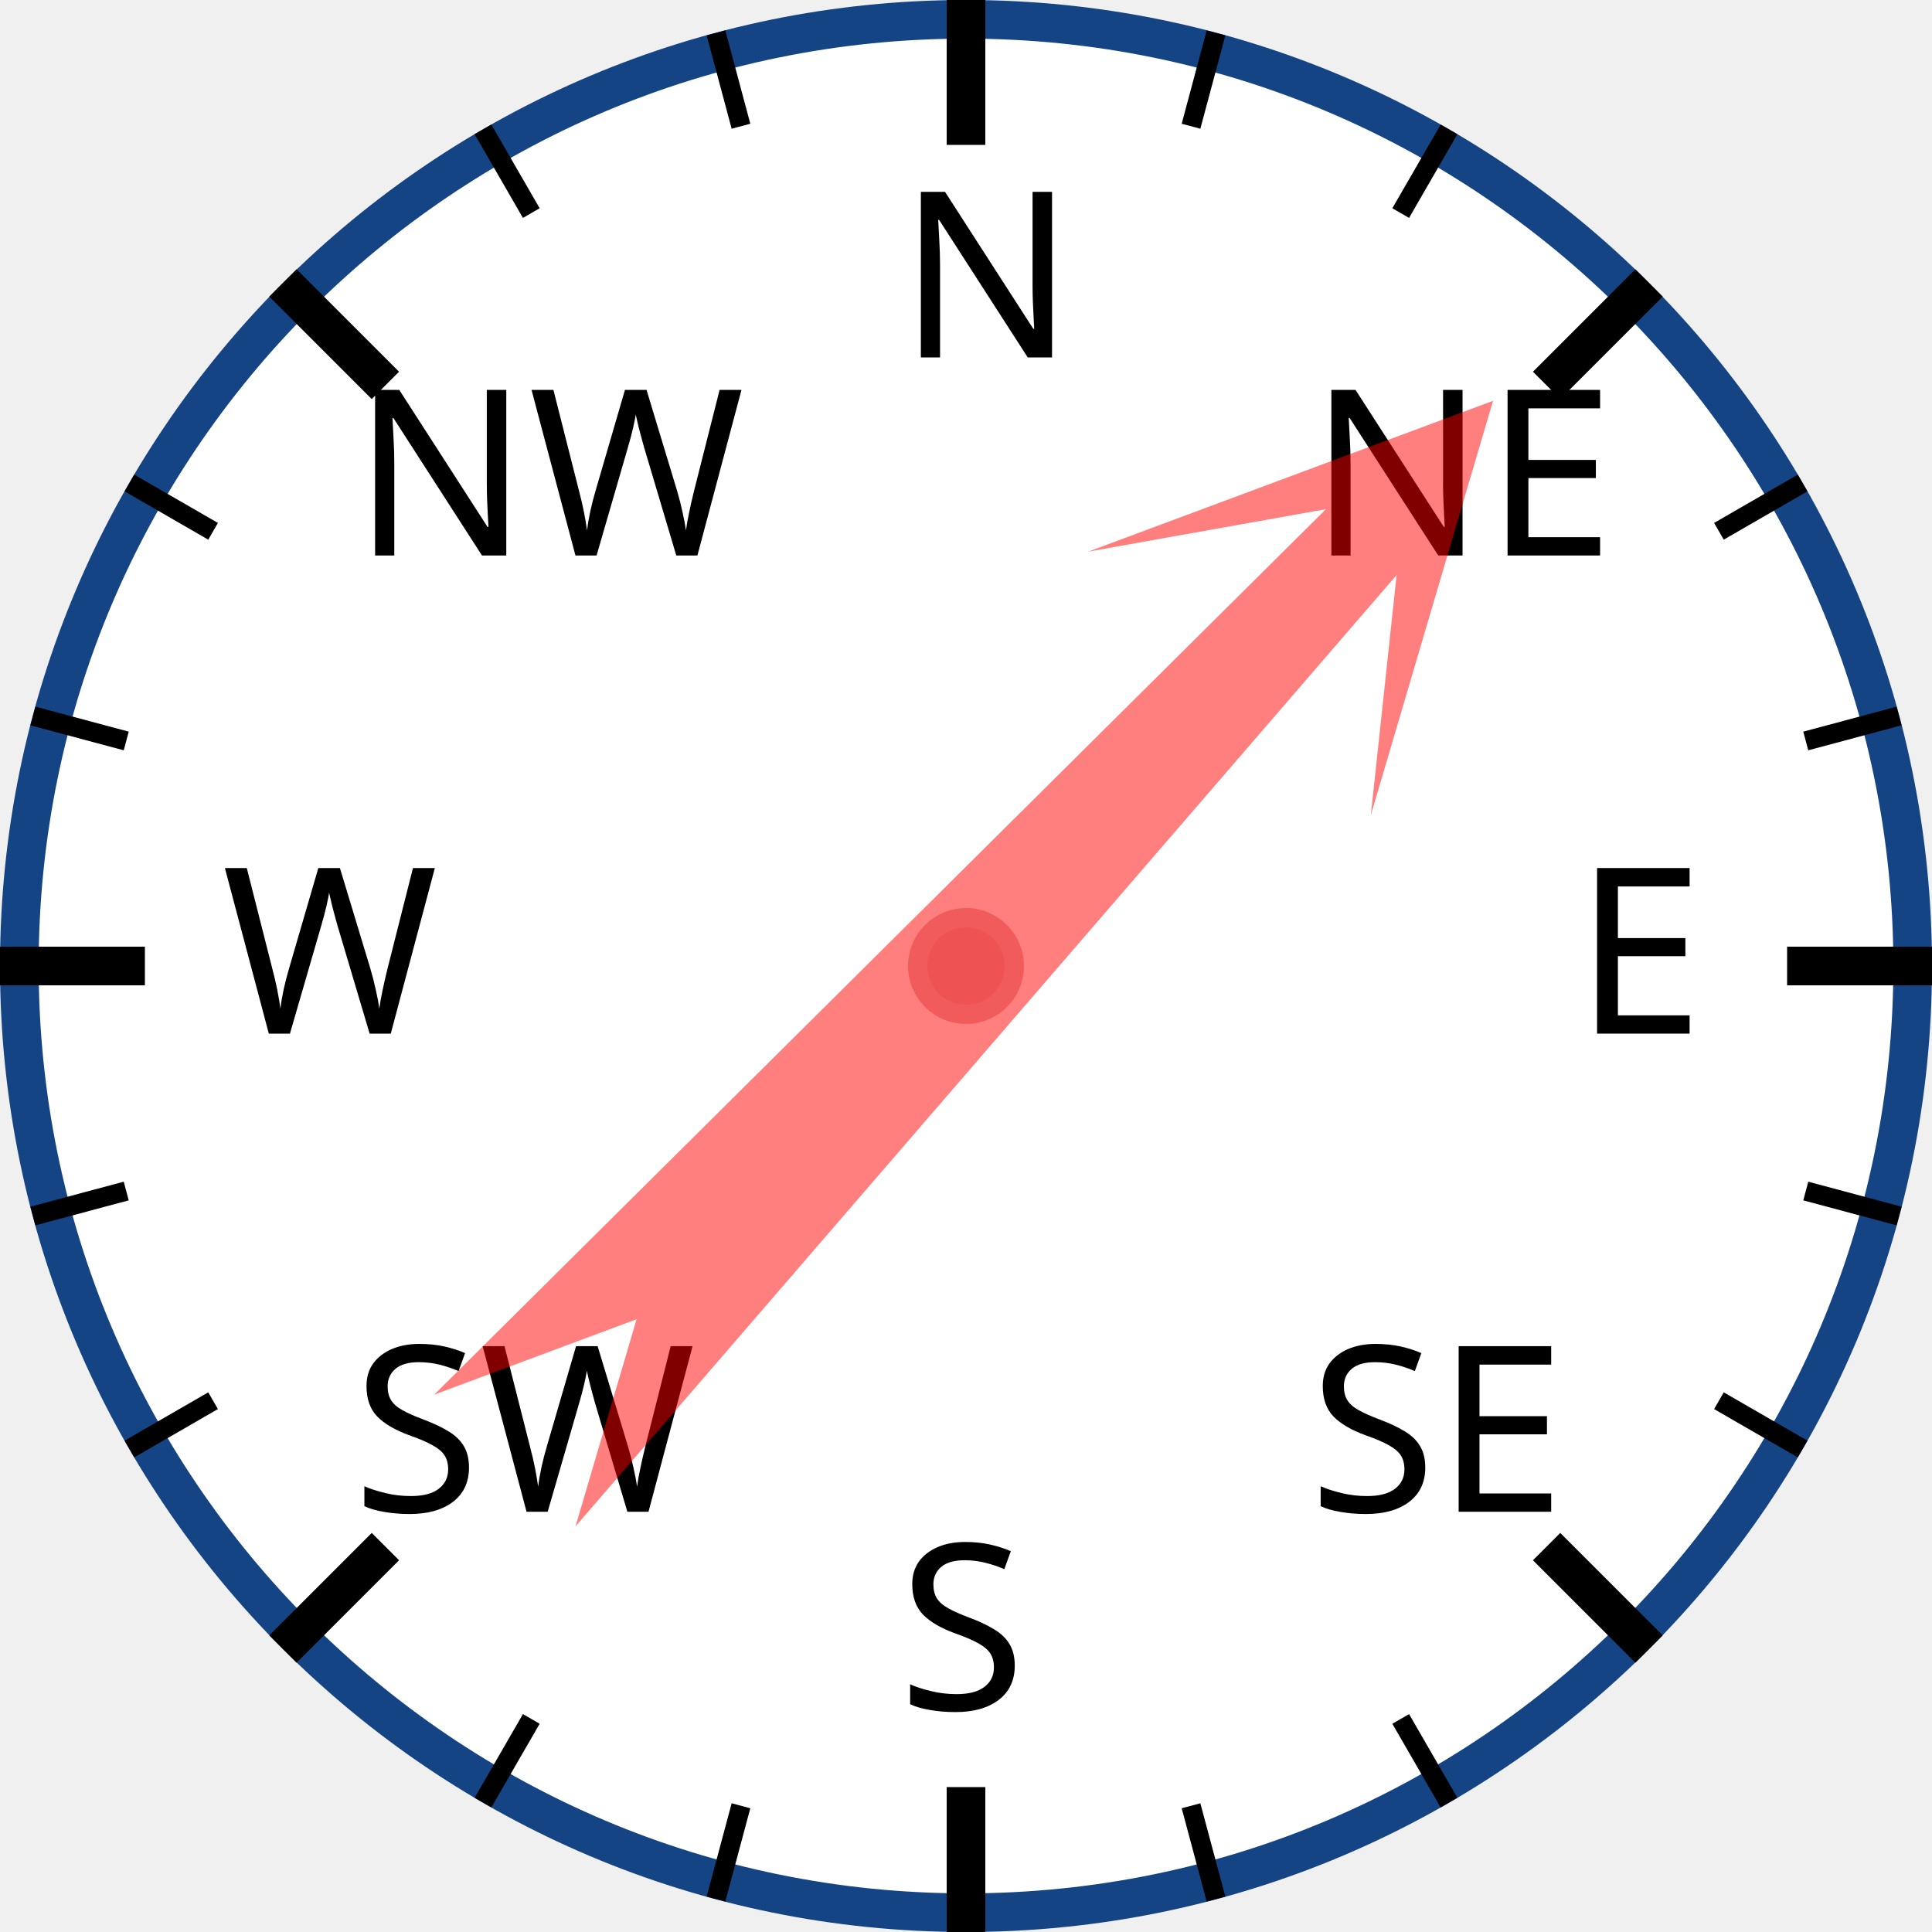
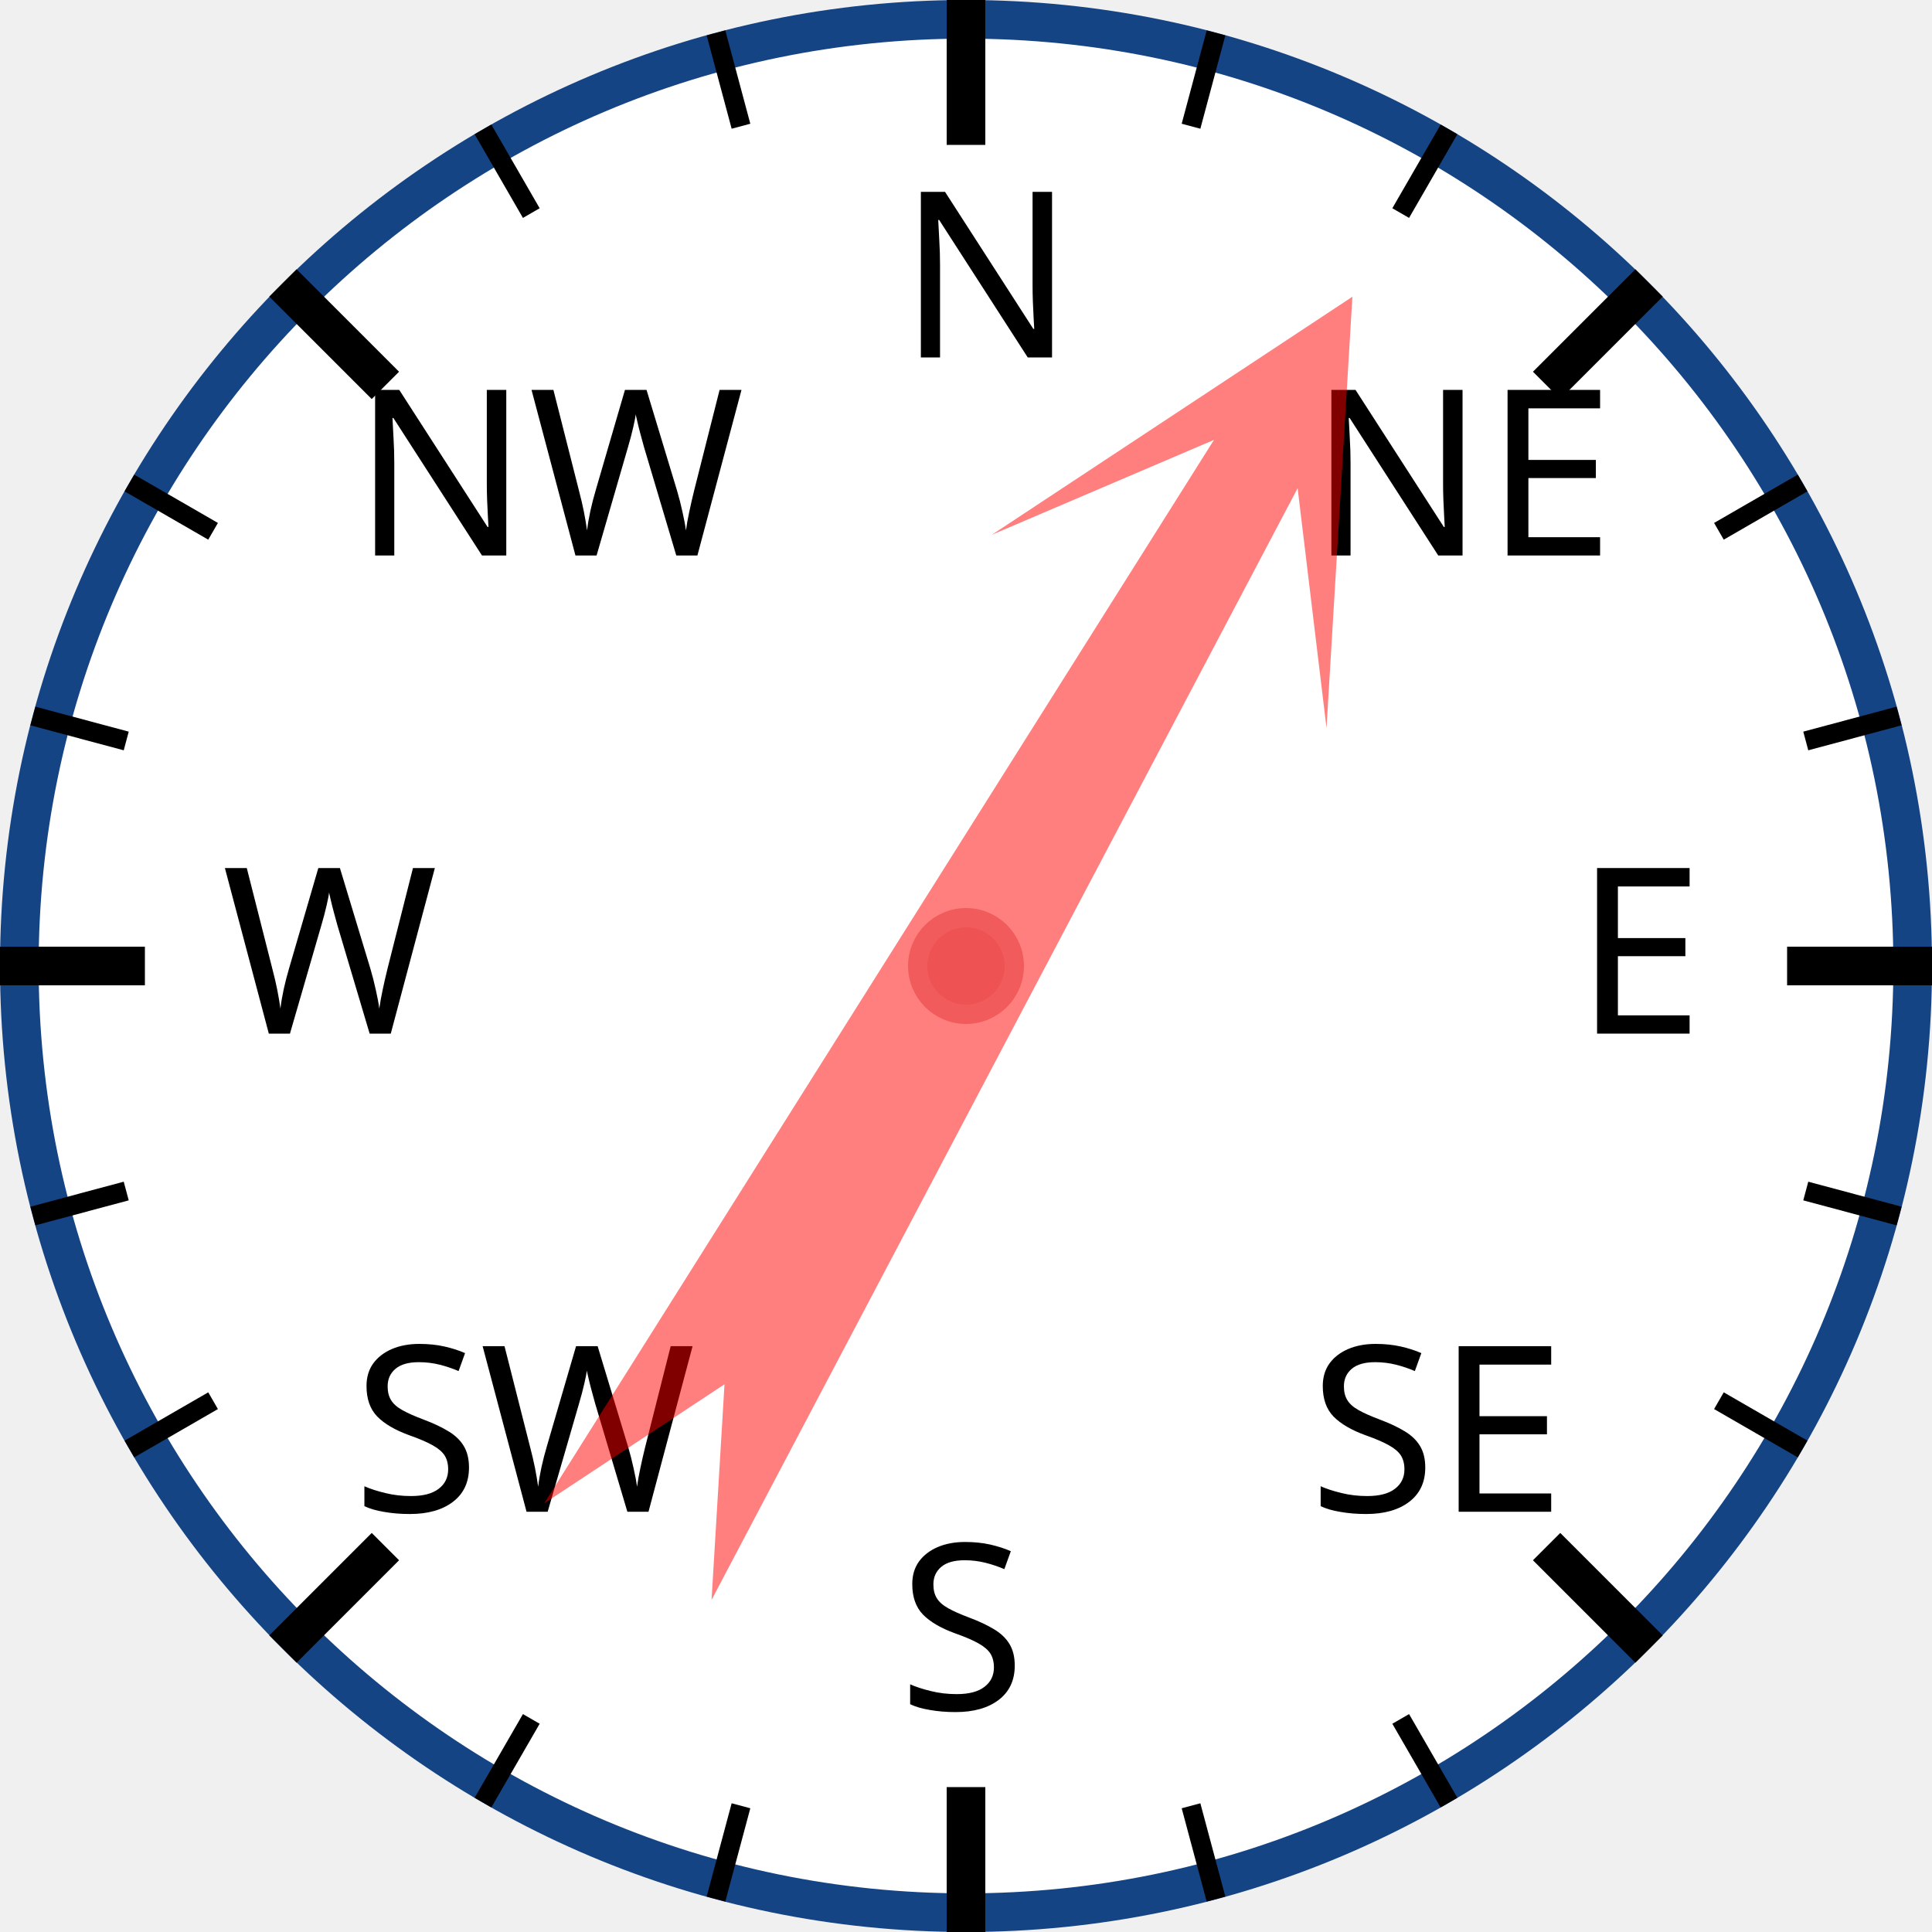
<svg xmlns="http://www.w3.org/2000/svg" width="120px" height="120px" viewBox="0 0 200 200">
  <circle cx="100" cy="100" r="98" style="fill: white; stroke: #154485; stroke-width: 4;" />
  <text x="93.0" y="37.0" style="font-family: sans-serif; font-size: 18pt;">N</text>
  <line x1="100.0" y1="0.0" x2="100.0" y2="15.0" style="stroke: black; stroke-width: 4;" />
  <line x1="74.118" y1="3.407" x2="76.706" y2="13.067" style="stroke: black; stroke-width: 2;" />
  <line x1="50" y1="13.397" x2="55" y2="22.058" style="stroke: black; stroke-width: 2;" />
  <text x="36.503" y="57.503" style="font-family: sans-serif; font-size: 18pt;">NW</text>
  <line x1="29.289" y1="29.289" x2="39.896" y2="39.896" style="stroke: black; stroke-width: 4;" />
  <line x1="13.397" y1="50" x2="22.058" y2="55" style="stroke: black; stroke-width: 2;" />
  <line x1="3.407" y1="74.118" x2="13.067" y2="76.706" style="stroke: black; stroke-width: 2;" />
  <text x="23.0" y="107.0" style="font-family: sans-serif; font-size: 18pt;">W</text>
  <line x1="0.0" y1="100.0" x2="15.0" y2="100.0" style="stroke: black; stroke-width: 4;" />
  <line x1="3.407" y1="125.882" x2="13.067" y2="123.294" style="stroke: black; stroke-width: 2;" />
  <line x1="13.397" y1="150" x2="22.058" y2="145" style="stroke: black; stroke-width: 2;" />
  <text x="36.503" y="156.497" style="font-family: sans-serif; font-size: 18pt;">SW</text>
  <line x1="29.289" y1="170.711" x2="39.896" y2="160.104" style="stroke: black; stroke-width: 4;" />
  <line x1="50" y1="186.603" x2="55" y2="177.942" style="stroke: black; stroke-width: 2;" />
  <line x1="74.118" y1="196.593" x2="76.706" y2="186.933" style="stroke: black; stroke-width: 2;" />
  <text x="93" y="177.0" style="font-family: sans-serif; font-size: 18pt;">S</text>
  <line x1="100" y1="200.0" x2="100" y2="185.0" style="stroke: black; stroke-width: 4;" />
  <line x1="125.882" y1="196.593" x2="123.294" y2="186.933" style="stroke: black; stroke-width: 2;" />
  <line x1="150.0" y1="186.603" x2="145.0" y2="177.942" style="stroke: black; stroke-width: 2;" />
  <text x="135.497" y="156.497" style="font-family: sans-serif; font-size: 18pt;">SE</text>
  <line x1="170.711" y1="170.711" x2="160.104" y2="160.104" style="stroke: black; stroke-width: 4;" />
  <line x1="186.603" y1="150" x2="177.942" y2="145" style="stroke: black; stroke-width: 2;" />
  <line x1="196.593" y1="125.882" x2="186.933" y2="123.294" style="stroke: black; stroke-width: 2;" />
  <text x="163.0" y="107" style="font-family: sans-serif; font-size: 18pt;">E</text>
  <line x1="200.0" y1="100" x2="185.0" y2="100" style="stroke: black; stroke-width: 4;" />
  <line x1="196.593" y1="74.118" x2="186.933" y2="76.706" style="stroke: black; stroke-width: 2;" />
  <line x1="186.603" y1="50" x2="177.942" y2="55" style="stroke: black; stroke-width: 2;" />
  <text x="135.497" y="57.503" style="font-family: sans-serif; font-size: 18pt;">NE</text>
  <line x1="170.711" y1="29.289" x2="160.104" y2="39.896" style="stroke: black; stroke-width: 4;" />
  <line x1="150" y1="13.397" x2="145" y2="22.058" style="stroke: black; stroke-width: 2;" />
  <line x1="125.882" y1="3.407" x2="123.294" y2="13.067" style="stroke: black; stroke-width: 2;" />
-   <polygon points="100 20 120 60 105 40 110 170 100 150 90 170 95 40 80 60" style="fill: red; fill-opacity: 0.5;" transform="rotate(43,100,100)" />
+   <polygon points="100 20 120 60 105 40 110 170 100 150 90 170 95 40 80 60" style="fill: red; fill-opacity: 0.5;" transform="rotate(30,100,100)" />
  <circle cx="100" cy="100" r="5" style="fill: #EE5252; stroke: #F25B5B; stroke-width: 2;" />
</svg>
